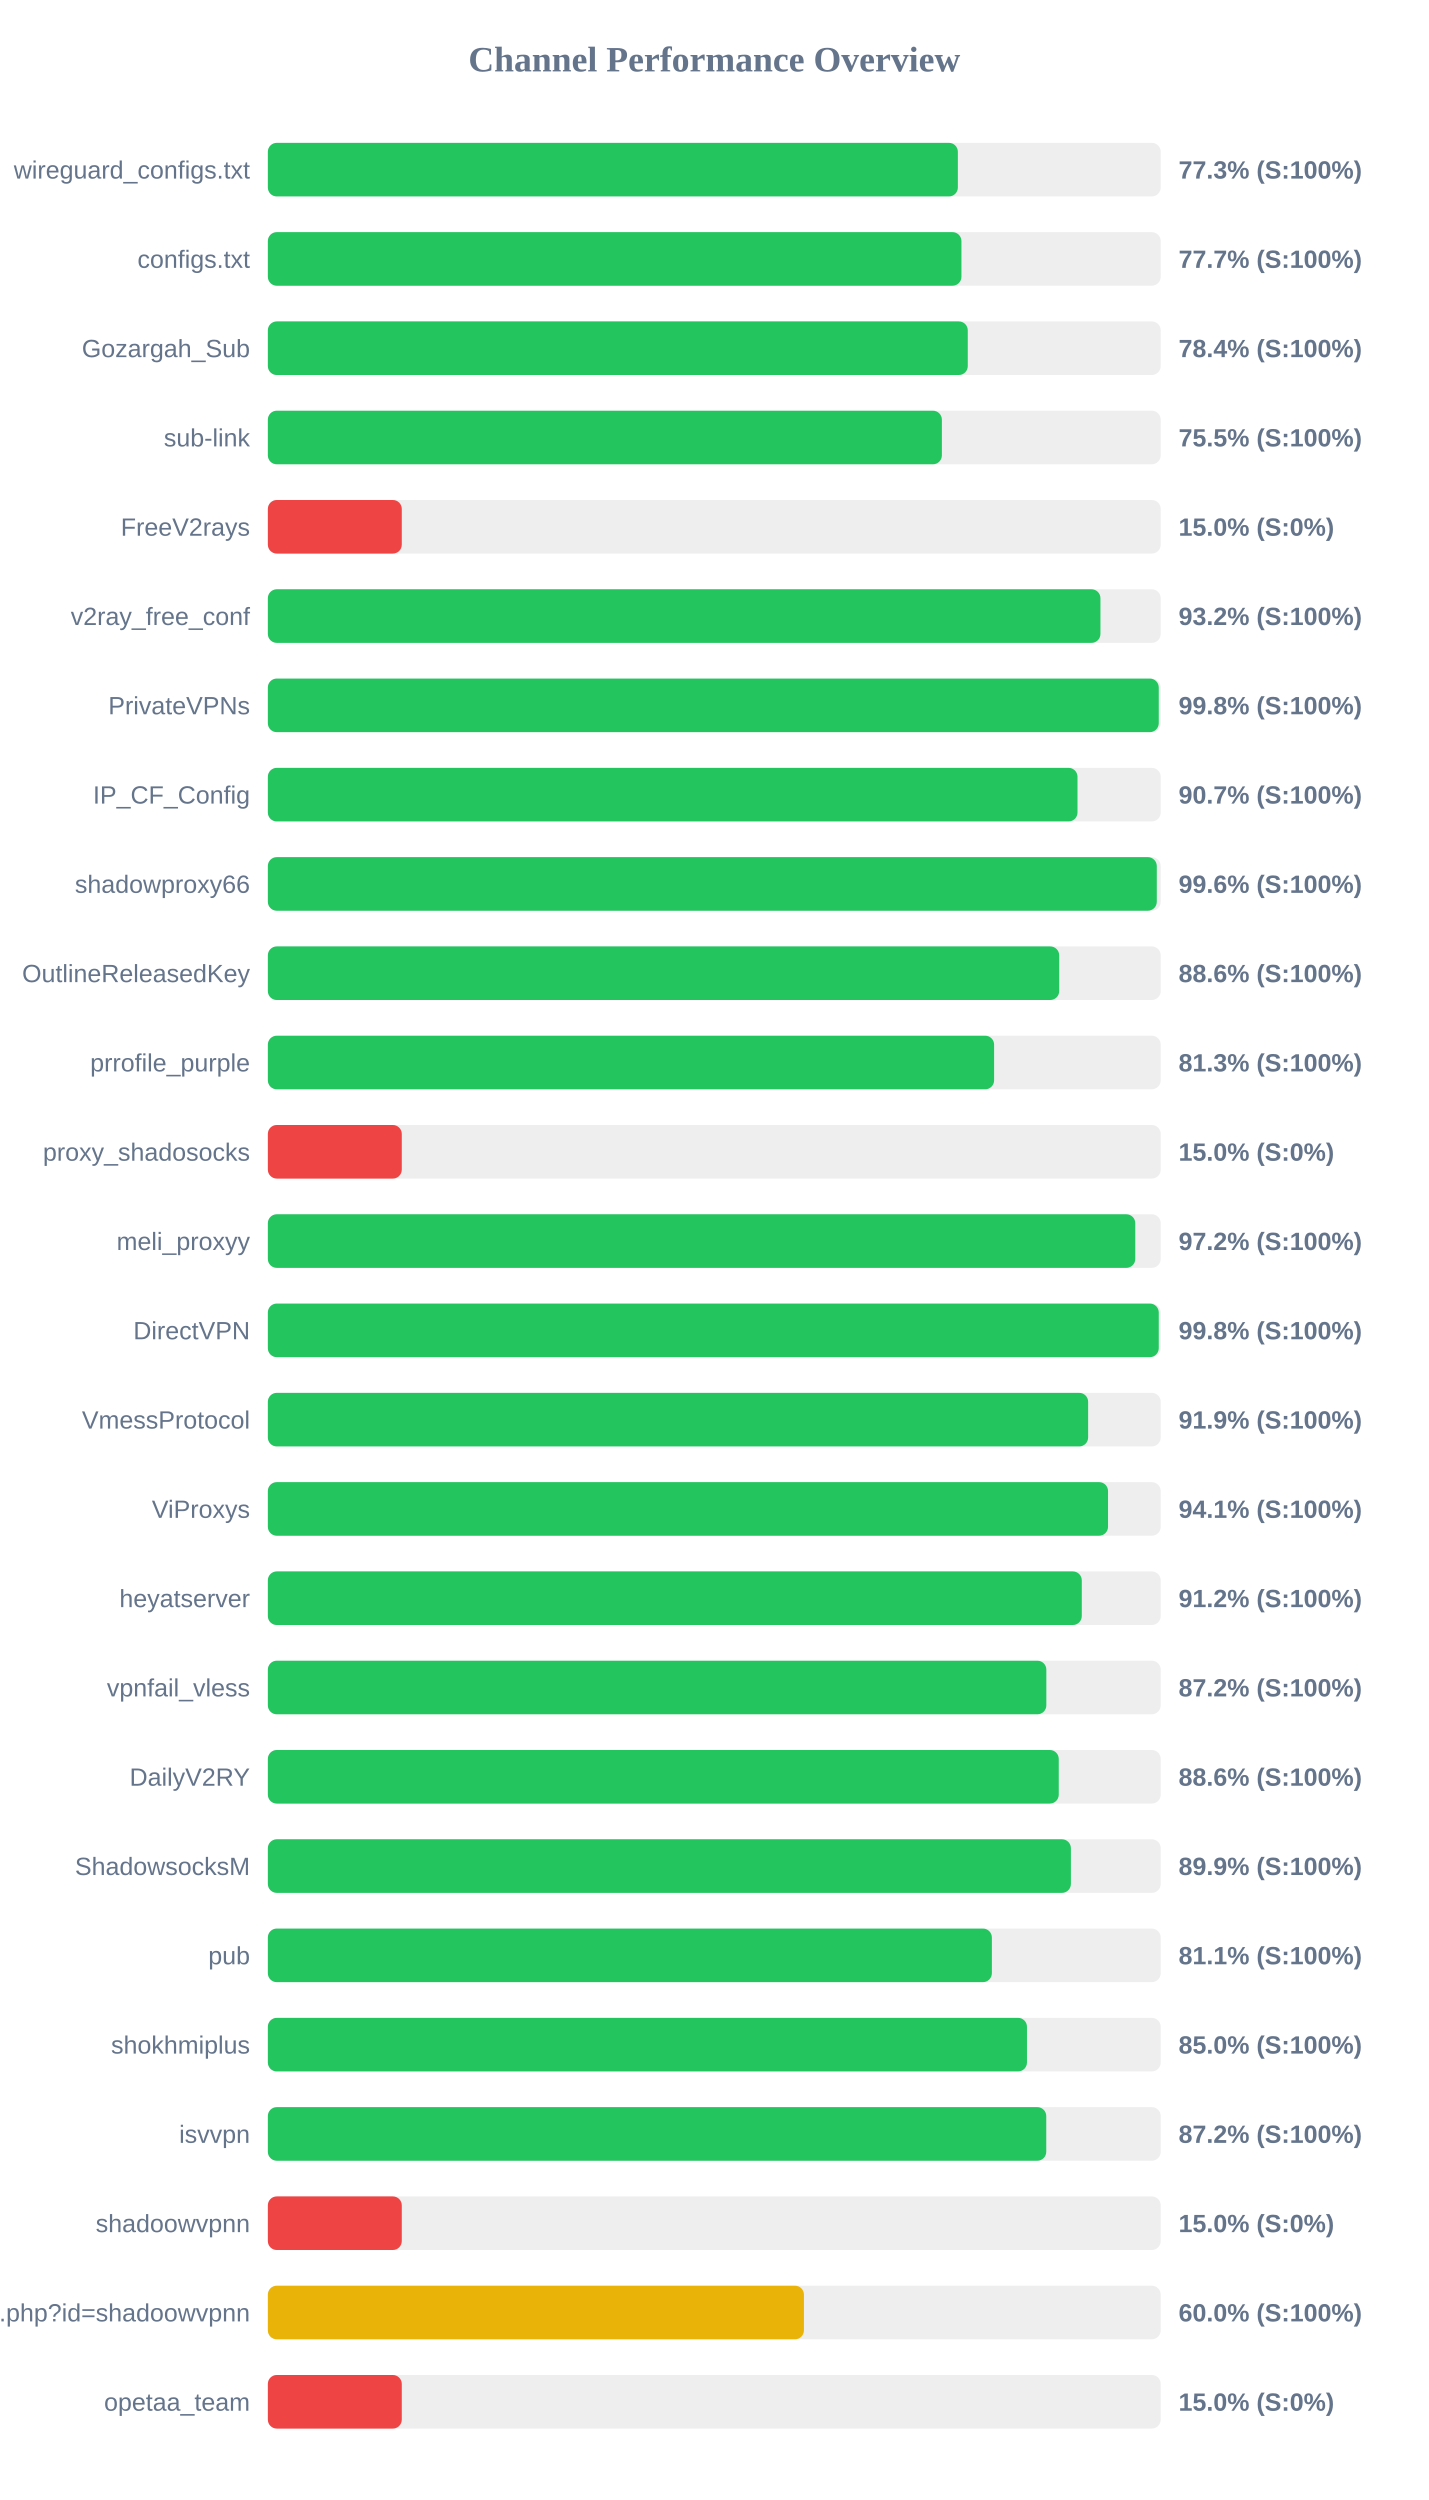
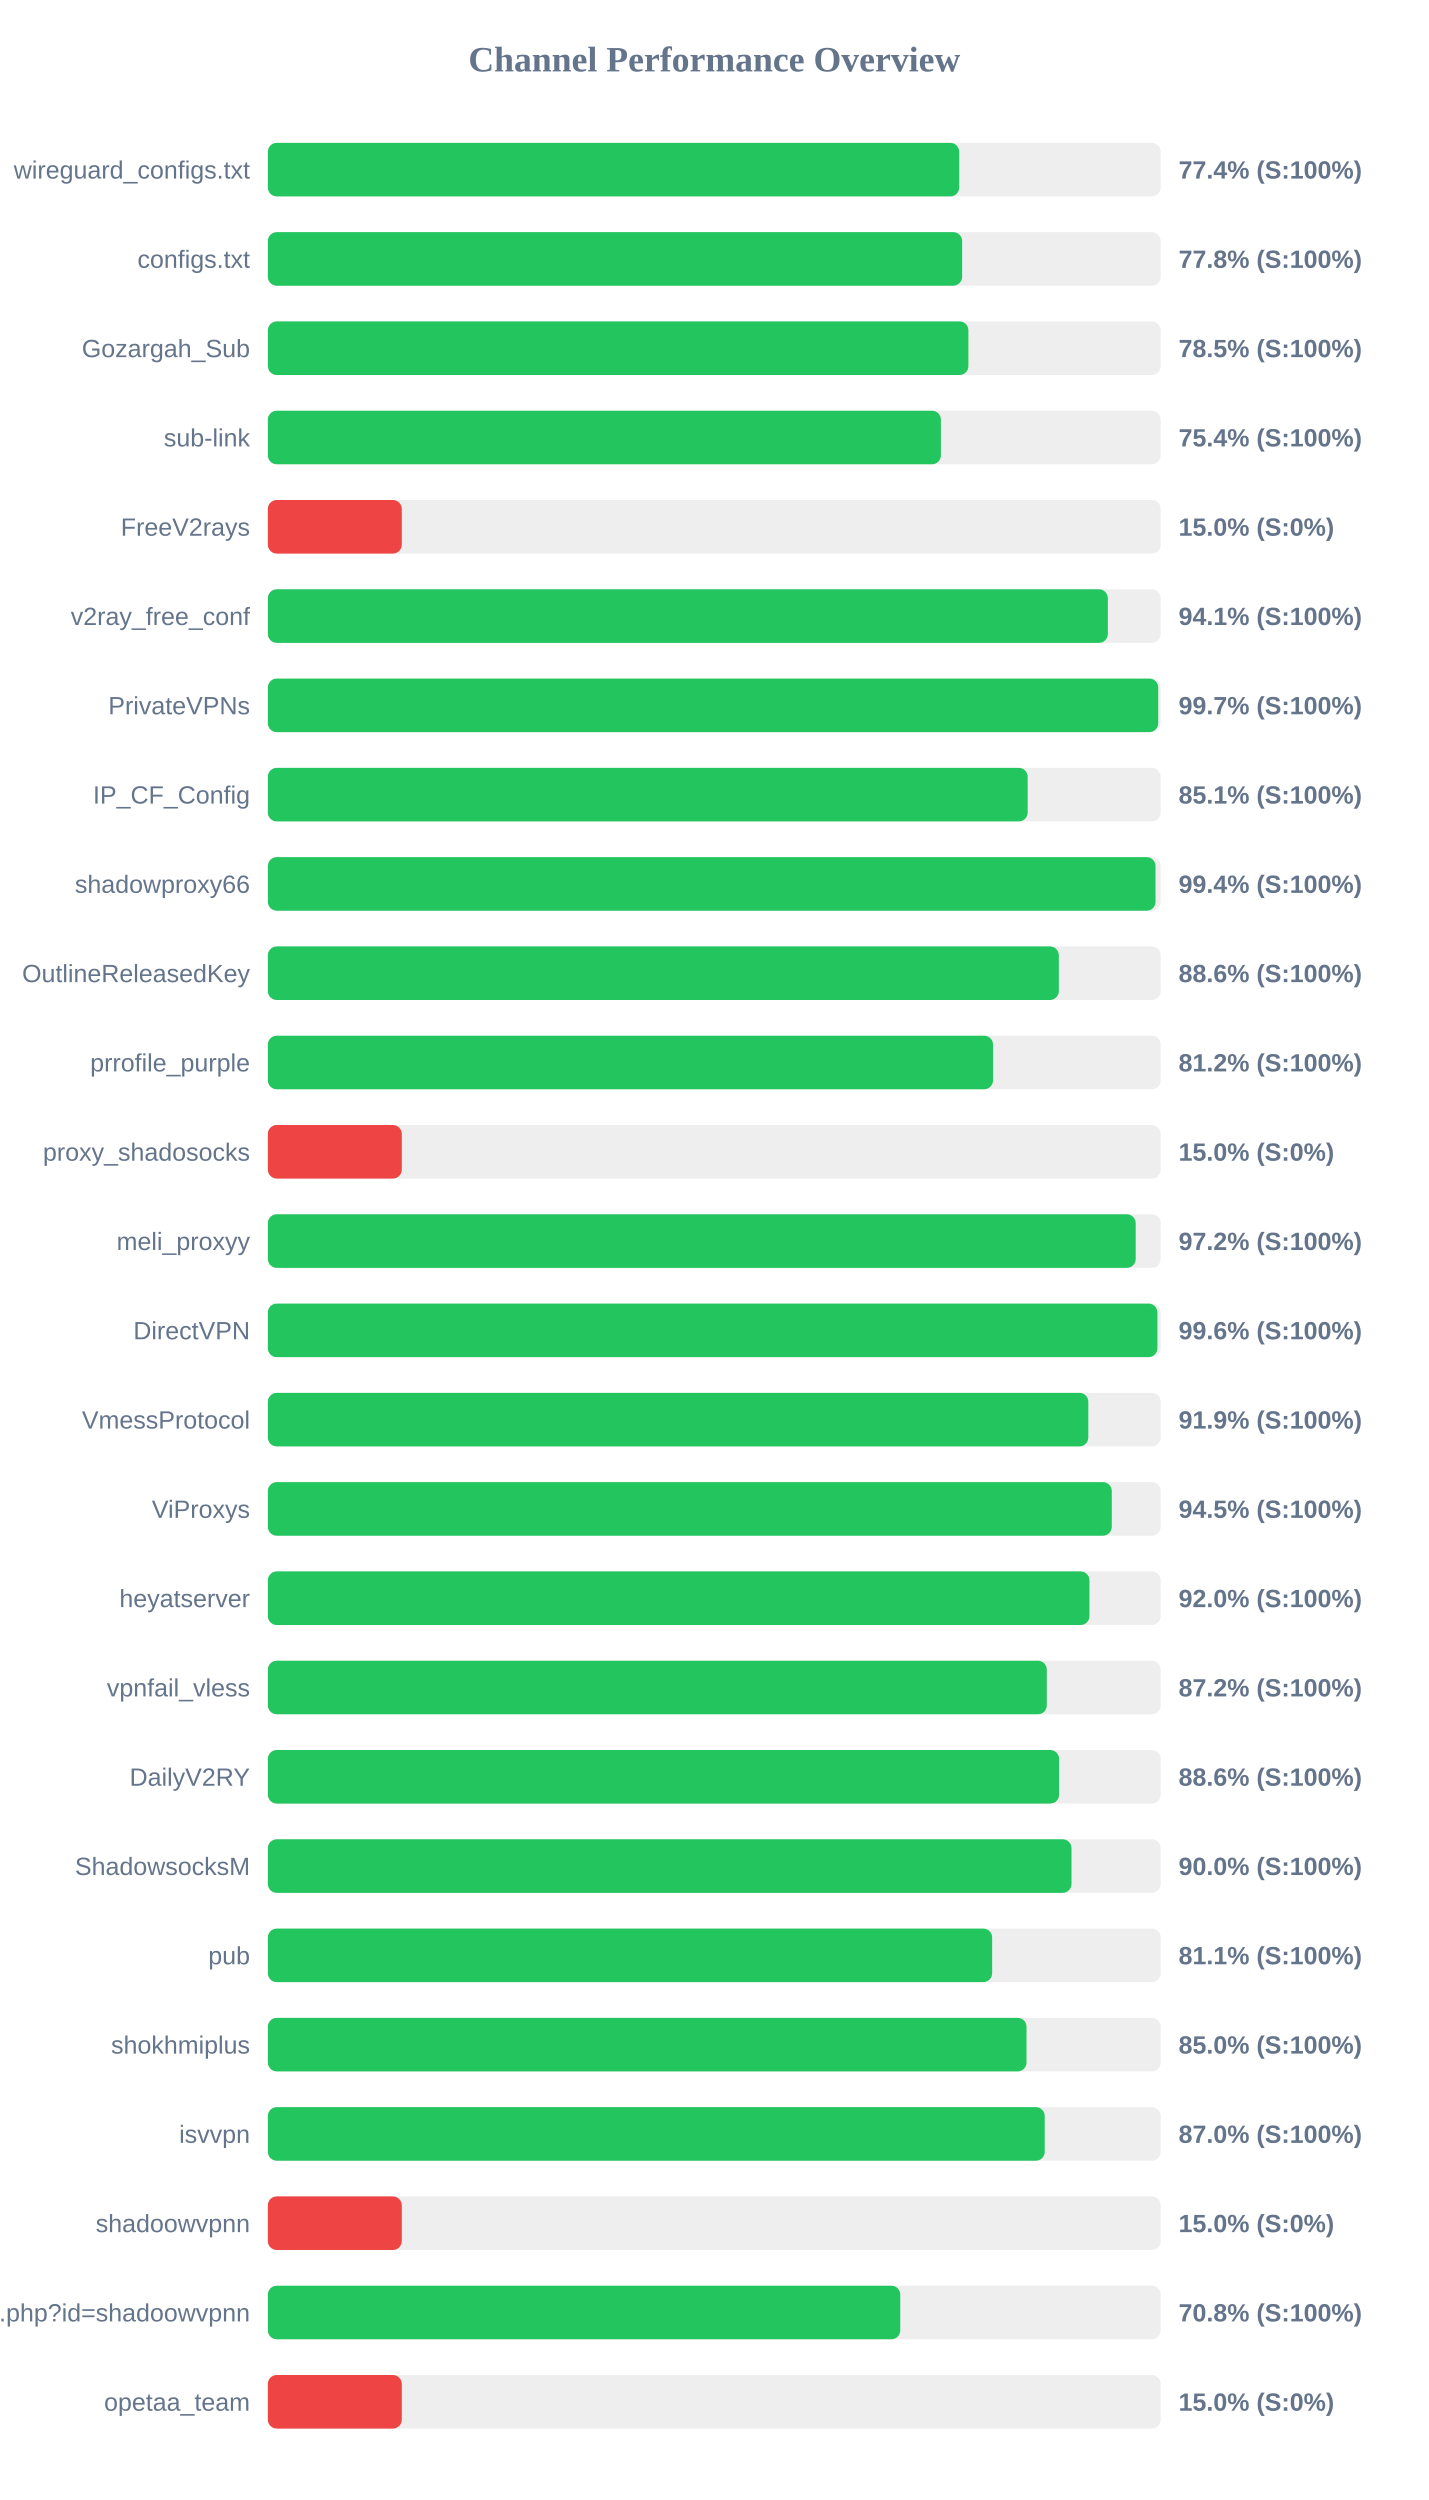
<svg xmlns="http://www.w3.org/2000/svg" width="800" height="1400" version="1.1">
  <style>
        .row { font: 14px Arial; fill: #64748b; }
        .score { font: bold 14px Arial; fill: #64748b; }
    </style>
  <text x="400" y="40" text-anchor="middle" font-size="20px" font-weight="bold" fill="#64748b">Channel Performance Overview</text>
  <rect x="150" y="80" width="500" height="30" fill="#eee" rx="5" />
-   <rect x="150" y="80" width="386.4" height="30" fill="#22c55e" rx="5" />
+   <rect x="150" y="80" width="387.15" height="30" fill="#22c55e" rx="5" />
  <text x="140" y="100" text-anchor="end" class="row">wireguard_configs.txt</text>
-   <text x="660" y="100" text-anchor="start" class="score">77.3% (S:100%)</text>
+   <text x="660" y="100" text-anchor="start" class="score">77.4% (S:100%)</text>
  <rect x="150" y="130" width="500" height="30" fill="#eee" rx="5" />
-   <rect x="150" y="130" width="388.4" height="30" fill="#22c55e" rx="5" />
+   <rect x="150" y="130" width="388.8" height="30" fill="#22c55e" rx="5" />
  <text x="140" y="150" text-anchor="end" class="row">configs.txt</text>
-   <text x="660" y="150" text-anchor="start" class="score">77.7% (S:100%)</text>
+   <text x="660" y="150" text-anchor="start" class="score">77.8% (S:100%)</text>
  <rect x="150" y="180" width="500" height="30" fill="#eee" rx="5" />
-   <rect x="150" y="180" width="391.95" height="30" fill="#22c55e" rx="5" />
+   <rect x="150" y="180" width="392.3" height="30" fill="#22c55e" rx="5" />
  <text x="140" y="200" text-anchor="end" class="row">Gozargah_Sub</text>
-   <text x="660" y="200" text-anchor="start" class="score">78.4% (S:100%)</text>
+   <text x="660" y="200" text-anchor="start" class="score">78.5% (S:100%)</text>
  <rect x="150" y="230" width="500" height="30" fill="#eee" rx="5" />
-   <rect x="150" y="230" width="377.45" height="30" fill="#22c55e" rx="5" />
+   <rect x="150" y="230" width="376.9" height="30" fill="#22c55e" rx="5" />
  <text x="140" y="250" text-anchor="end" class="row">sub-link</text>
-   <text x="660" y="250" text-anchor="start" class="score">75.5% (S:100%)</text>
+   <text x="660" y="250" text-anchor="start" class="score">75.4% (S:100%)</text>
  <rect x="150" y="280" width="500" height="30" fill="#eee" rx="5" />
  <rect x="150" y="280" width="75.0" height="30" fill="#ef4444" rx="5" />
  <text x="140" y="300" text-anchor="end" class="row">FreeV2rays</text>
  <text x="660" y="300" text-anchor="start" class="score">15.0% (S:0%)</text>
  <rect x="150" y="330" width="500" height="30" fill="#eee" rx="5" />
-   <rect x="150" y="330" width="466.25" height="30" fill="#22c55e" rx="5" />
+   <rect x="150" y="330" width="470.4" height="30" fill="#22c55e" rx="5" />
  <text x="140" y="350" text-anchor="end" class="row">v2ray_free_conf</text>
-   <text x="660" y="350" text-anchor="start" class="score">93.2% (S:100%)</text>
+   <text x="660" y="350" text-anchor="start" class="score">94.1% (S:100%)</text>
  <rect x="150" y="380" width="500" height="30" fill="#eee" rx="5" />
-   <rect x="150" y="380" width="498.9" height="30" fill="#22c55e" rx="5" />
+   <rect x="150" y="380" width="498.6" height="30" fill="#22c55e" rx="5" />
  <text x="140" y="400" text-anchor="end" class="row">PrivateVPNs</text>
-   <text x="660" y="400" text-anchor="start" class="score">99.8% (S:100%)</text>
+   <text x="660" y="400" text-anchor="start" class="score">99.7% (S:100%)</text>
  <rect x="150" y="430" width="500" height="30" fill="#eee" rx="5" />
-   <rect x="150" y="430" width="453.4" height="30" fill="#22c55e" rx="5" />
+   <rect x="150" y="430" width="425.5" height="30" fill="#22c55e" rx="5" />
  <text x="140" y="450" text-anchor="end" class="row">IP_CF_Config</text>
-   <text x="660" y="450" text-anchor="start" class="score">90.7% (S:100%)</text>
+   <text x="660" y="450" text-anchor="start" class="score">85.1% (S:100%)</text>
  <rect x="150" y="480" width="500" height="30" fill="#eee" rx="5" />
-   <rect x="150" y="480" width="497.8" height="30" fill="#22c55e" rx="5" />
+   <rect x="150" y="480" width="497.1" height="30" fill="#22c55e" rx="5" />
  <text x="140" y="500" text-anchor="end" class="row">shadowproxy66</text>
-   <text x="660" y="500" text-anchor="start" class="score">99.6% (S:100%)</text>
+   <text x="660" y="500" text-anchor="start" class="score">99.4% (S:100%)</text>
  <rect x="150" y="530" width="500" height="30" fill="#eee" rx="5" />
-   <rect x="150" y="530" width="443.15" height="30" fill="#22c55e" rx="5" />
+   <rect x="150" y="530" width="442.95" height="30" fill="#22c55e" rx="5" />
  <text x="140" y="550" text-anchor="end" class="row">OutlineReleasedKey</text>
  <text x="660" y="550" text-anchor="start" class="score">88.6% (S:100%)</text>
  <rect x="150" y="580" width="500" height="30" fill="#eee" rx="5" />
-   <rect x="150" y="580" width="406.7" height="30" fill="#22c55e" rx="5" />
+   <rect x="150" y="580" width="406.1" height="30" fill="#22c55e" rx="5" />
  <text x="140" y="600" text-anchor="end" class="row">prrofile_purple</text>
-   <text x="660" y="600" text-anchor="start" class="score">81.3% (S:100%)</text>
+   <text x="660" y="600" text-anchor="start" class="score">81.2% (S:100%)</text>
  <rect x="150" y="630" width="500" height="30" fill="#eee" rx="5" />
  <rect x="150" y="630" width="75.0" height="30" fill="#ef4444" rx="5" />
  <text x="140" y="650" text-anchor="end" class="row">proxy_shadosocks</text>
  <text x="660" y="650" text-anchor="start" class="score">15.0% (S:0%)</text>
  <rect x="150" y="680" width="500" height="30" fill="#eee" rx="5" />
-   <rect x="150" y="680" width="485.75" height="30" fill="#22c55e" rx="5" />
+   <rect x="150" y="680" width="486.0" height="30" fill="#22c55e" rx="5" />
  <text x="140" y="700" text-anchor="end" class="row">meli_proxyy</text>
  <text x="660" y="700" text-anchor="start" class="score">97.2% (S:100%)</text>
  <rect x="150" y="730" width="500" height="30" fill="#eee" rx="5" />
-   <rect x="150" y="730" width="498.9" height="30" fill="#22c55e" rx="5" />
+   <rect x="150" y="730" width="498.15" height="30" fill="#22c55e" rx="5" />
  <text x="140" y="750" text-anchor="end" class="row">DirectVPN</text>
-   <text x="660" y="750" text-anchor="start" class="score">99.8% (S:100%)</text>
+   <text x="660" y="750" text-anchor="start" class="score">99.6% (S:100%)</text>
  <rect x="150" y="780" width="500" height="30" fill="#eee" rx="5" />
-   <rect x="150" y="780" width="459.35" height="30" fill="#22c55e" rx="5" />
+   <rect x="150" y="780" width="459.45" height="30" fill="#22c55e" rx="5" />
  <text x="140" y="800" text-anchor="end" class="row">VmessProtocol</text>
  <text x="660" y="800" text-anchor="start" class="score">91.9% (S:100%)</text>
  <rect x="150" y="830" width="500" height="30" fill="#eee" rx="5" />
-   <rect x="150" y="830" width="470.5" height="30" fill="#22c55e" rx="5" />
+   <rect x="150" y="830" width="472.6" height="30" fill="#22c55e" rx="5" />
  <text x="140" y="850" text-anchor="end" class="row">ViProxys</text>
-   <text x="660" y="850" text-anchor="start" class="score">94.1% (S:100%)</text>
+   <text x="660" y="850" text-anchor="start" class="score">94.5% (S:100%)</text>
  <rect x="150" y="880" width="500" height="30" fill="#eee" rx="5" />
-   <rect x="150" y="880" width="455.8" height="30" fill="#22c55e" rx="5" />
+   <rect x="150" y="880" width="460.1" height="30" fill="#22c55e" rx="5" />
  <text x="140" y="900" text-anchor="end" class="row">heyatserver</text>
-   <text x="660" y="900" text-anchor="start" class="score">91.2% (S:100%)</text>
+   <text x="660" y="900" text-anchor="start" class="score">92.0% (S:100%)</text>
  <rect x="150" y="930" width="500" height="30" fill="#eee" rx="5" />
-   <rect x="150" y="930" width="435.95" height="30" fill="#22c55e" rx="5" />
+   <rect x="150" y="930" width="436.2" height="30" fill="#22c55e" rx="5" />
  <text x="140" y="950" text-anchor="end" class="row">vpnfail_vless</text>
  <text x="660" y="950" text-anchor="start" class="score">87.2% (S:100%)</text>
  <rect x="150" y="980" width="500" height="30" fill="#eee" rx="5" />
-   <rect x="150" y="980" width="442.9" height="30" fill="#22c55e" rx="5" />
+   <rect x="150" y="980" width="443.1" height="30" fill="#22c55e" rx="5" />
  <text x="140" y="1000" text-anchor="end" class="row">DailyV2RY</text>
  <text x="660" y="1000" text-anchor="start" class="score">88.6% (S:100%)</text>
  <rect x="150" y="1030" width="500" height="30" fill="#eee" rx="5" />
-   <rect x="150" y="1030" width="449.7" height="30" fill="#22c55e" rx="5" />
+   <rect x="150" y="1030" width="450.05" height="30" fill="#22c55e" rx="5" />
  <text x="140" y="1050" text-anchor="end" class="row">ShadowsocksM</text>
-   <text x="660" y="1050" text-anchor="start" class="score">89.9% (S:100%)</text>
+   <text x="660" y="1050" text-anchor="start" class="score">90.0% (S:100%)</text>
  <rect x="150" y="1080" width="500" height="30" fill="#eee" rx="5" />
-   <rect x="150" y="1080" width="405.45" height="30" fill="#22c55e" rx="5" />
+   <rect x="150" y="1080" width="405.6" height="30" fill="#22c55e" rx="5" />
  <text x="140" y="1100" text-anchor="end" class="row">pub</text>
  <text x="660" y="1100" text-anchor="start" class="score">81.1% (S:100%)</text>
  <rect x="150" y="1130" width="500" height="30" fill="#eee" rx="5" />
-   <rect x="150" y="1130" width="425.1" height="30" fill="#22c55e" rx="5" />
+   <rect x="150" y="1130" width="424.85" height="30" fill="#22c55e" rx="5" />
  <text x="140" y="1150" text-anchor="end" class="row">shokhmiplus</text>
  <text x="660" y="1150" text-anchor="start" class="score">85.0% (S:100%)</text>
  <rect x="150" y="1180" width="500" height="30" fill="#eee" rx="5" />
-   <rect x="150" y="1180" width="435.9" height="30" fill="#22c55e" rx="5" />
+   <rect x="150" y="1180" width="435.05" height="30" fill="#22c55e" rx="5" />
  <text x="140" y="1200" text-anchor="end" class="row">isvvpn</text>
-   <text x="660" y="1200" text-anchor="start" class="score">87.2% (S:100%)</text>
+   <text x="660" y="1200" text-anchor="start" class="score">87.0% (S:100%)</text>
  <rect x="150" y="1230" width="500" height="30" fill="#eee" rx="5" />
  <rect x="150" y="1230" width="75.0" height="30" fill="#ef4444" rx="5" />
  <text x="140" y="1250" text-anchor="end" class="row">shadoowvpnn</text>
  <text x="660" y="1250" text-anchor="start" class="score">15.0% (S:0%)</text>
  <rect x="150" y="1280" width="500" height="30" fill="#eee" rx="5" />
-   <rect x="150" y="1280" width="300.2" height="30" fill="#eab308" rx="5" />
+   <rect x="150" y="1280" width="354.15" height="30" fill="#22c55e" rx="5" />
  <text x="140" y="1300" text-anchor="end" class="row">api.php?id=shadoowvpnn</text>
-   <text x="660" y="1300" text-anchor="start" class="score">60.0% (S:100%)</text>
+   <text x="660" y="1300" text-anchor="start" class="score">70.8% (S:100%)</text>
  <rect x="150" y="1330" width="500" height="30" fill="#eee" rx="5" />
  <rect x="150" y="1330" width="75.0" height="30" fill="#ef4444" rx="5" />
  <text x="140" y="1350" text-anchor="end" class="row">opetaa_team</text>
  <text x="660" y="1350" text-anchor="start" class="score">15.0% (S:0%)</text>
</svg>
